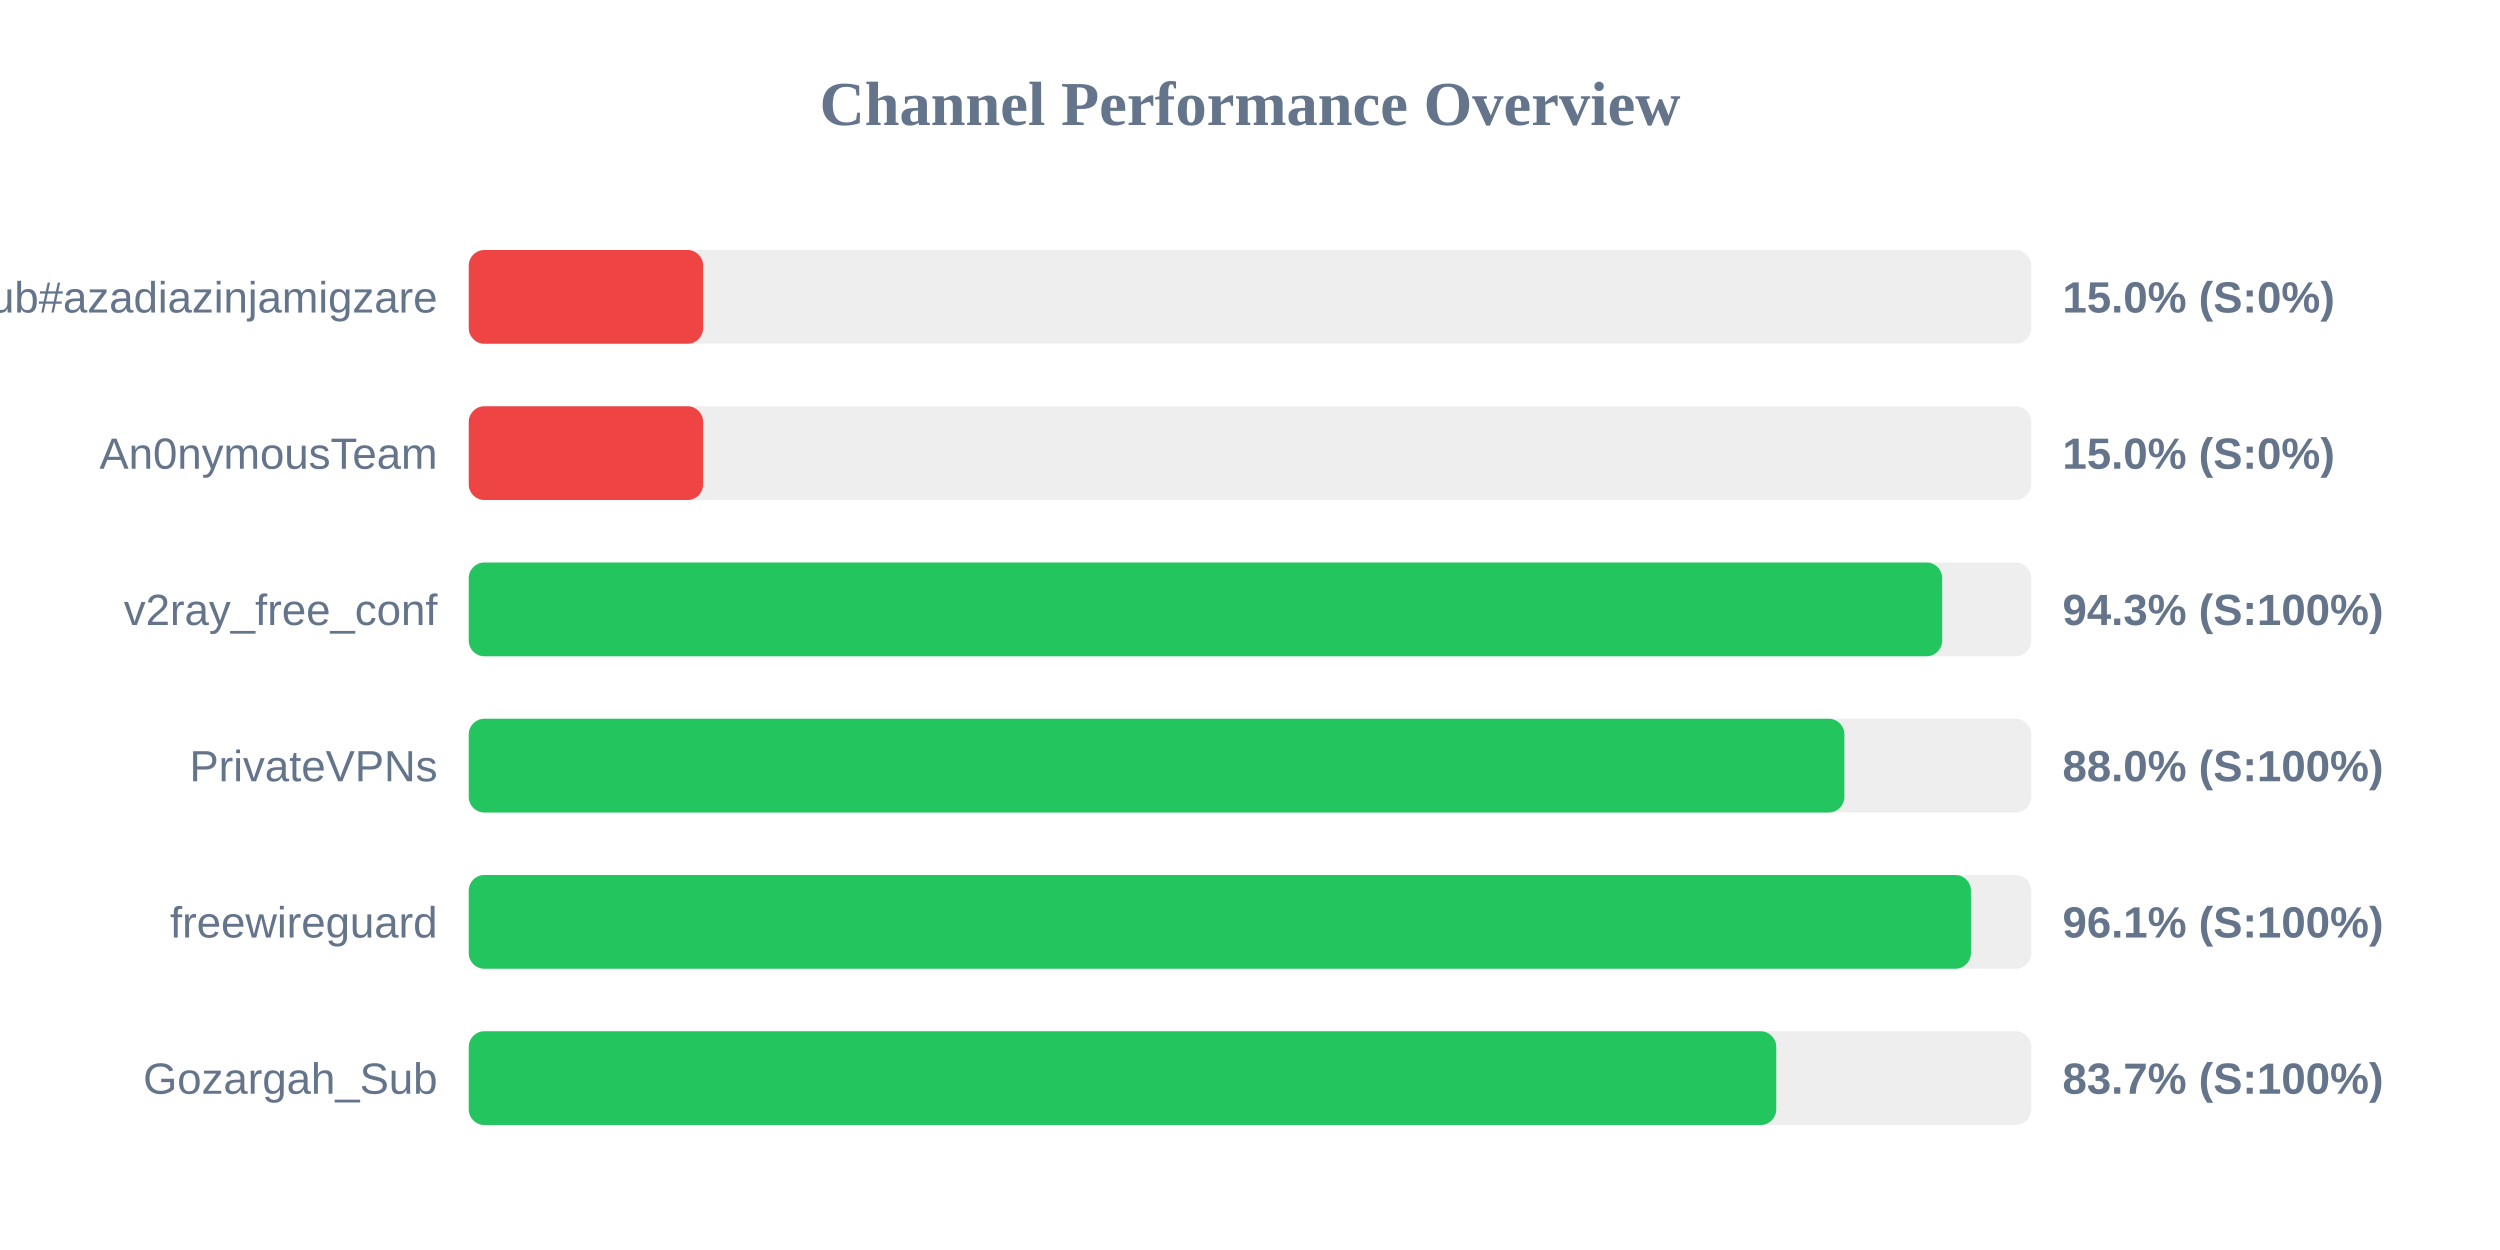
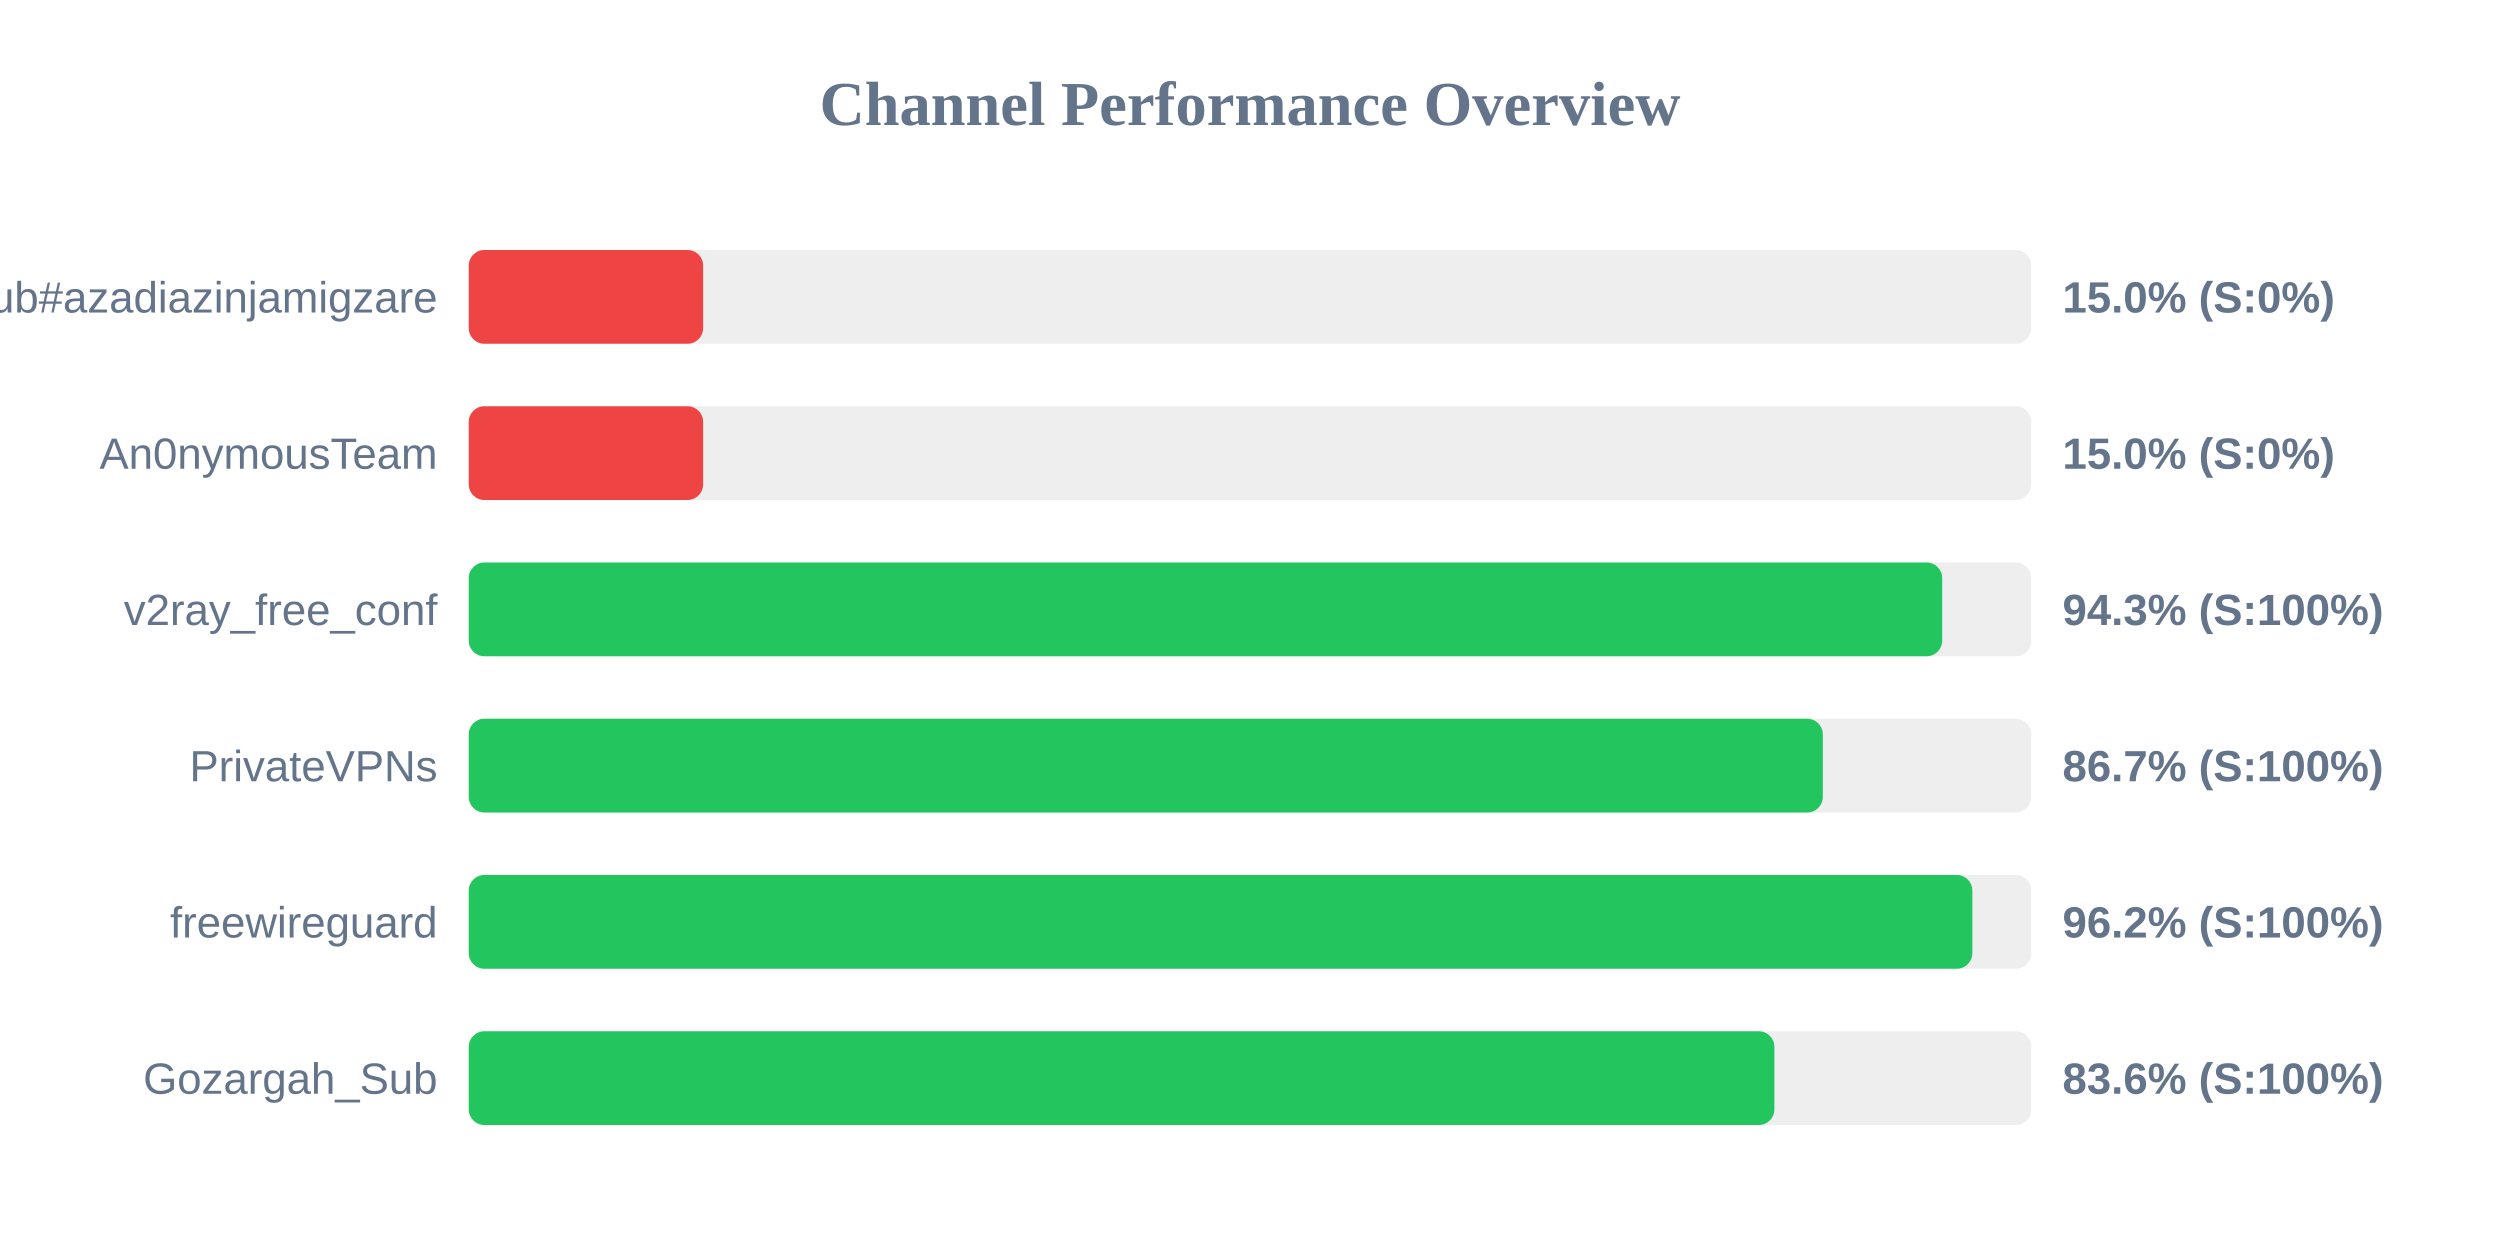
<svg xmlns="http://www.w3.org/2000/svg" width="800" height="400" version="1.1">
  <style>
        .row { font: 14px Arial; fill: #64748b; }
        .score { font: bold 14px Arial; fill: #64748b; }
    </style>
  <text x="400" y="40" text-anchor="middle" font-size="20px" font-weight="bold" fill="#64748b">Channel Performance Overview</text>
  <rect x="150" y="80" width="500" height="30" fill="#eee" rx="5" />
  <rect x="150" y="80" width="75.0" height="30" fill="#ef4444" rx="5" />
  <text x="140" y="100" text-anchor="end" class="row">Sub#azadiazinjamigzare</text>
  <text x="660" y="100" text-anchor="start" class="score">15.0% (S:0%)</text>
  <rect x="150" y="130" width="500" height="30" fill="#eee" rx="5" />
  <rect x="150" y="130" width="75.0" height="30" fill="#ef4444" rx="5" />
  <text x="140" y="150" text-anchor="end" class="row">An0nymousTeam</text>
  <text x="660" y="150" text-anchor="start" class="score">15.0% (S:0%)</text>
  <rect x="150" y="180" width="500" height="30" fill="#eee" rx="5" />
  <rect x="150" y="180" width="471.5" height="30" fill="#22c55e" rx="5" />
  <text x="140" y="200" text-anchor="end" class="row">v2ray_free_conf</text>
  <text x="660" y="200" text-anchor="start" class="score">94.3% (S:100%)</text>
  <rect x="150" y="230" width="500" height="30" fill="#eee" rx="5" />
-   <rect x="150" y="230" width="440.2" height="30" fill="#22c55e" rx="5" />
+   <rect x="150" y="230" width="433.3" height="30" fill="#22c55e" rx="5" />
  <text x="140" y="250" text-anchor="end" class="row">PrivateVPNs</text>
-   <text x="660" y="250" text-anchor="start" class="score">88.0% (S:100%)</text>
+   <text x="660" y="250" text-anchor="start" class="score">86.7% (S:100%)</text>
  <rect x="150" y="280" width="500" height="30" fill="#eee" rx="5" />
-   <rect x="150" y="280" width="480.7" height="30" fill="#22c55e" rx="5" />
+   <rect x="150" y="280" width="481.15" height="30" fill="#22c55e" rx="5" />
  <text x="140" y="300" text-anchor="end" class="row">freewireguard</text>
-   <text x="660" y="300" text-anchor="start" class="score">96.1% (S:100%)</text>
+   <text x="660" y="300" text-anchor="start" class="score">96.2% (S:100%)</text>
  <rect x="150" y="330" width="500" height="30" fill="#eee" rx="5" />
-   <rect x="150" y="330" width="418.4" height="30" fill="#22c55e" rx="5" />
+   <rect x="150" y="330" width="417.8" height="30" fill="#22c55e" rx="5" />
  <text x="140" y="350" text-anchor="end" class="row">Gozargah_Sub</text>
-   <text x="660" y="350" text-anchor="start" class="score">83.7% (S:100%)</text>
+   <text x="660" y="350" text-anchor="start" class="score">83.6% (S:100%)</text>
</svg>
